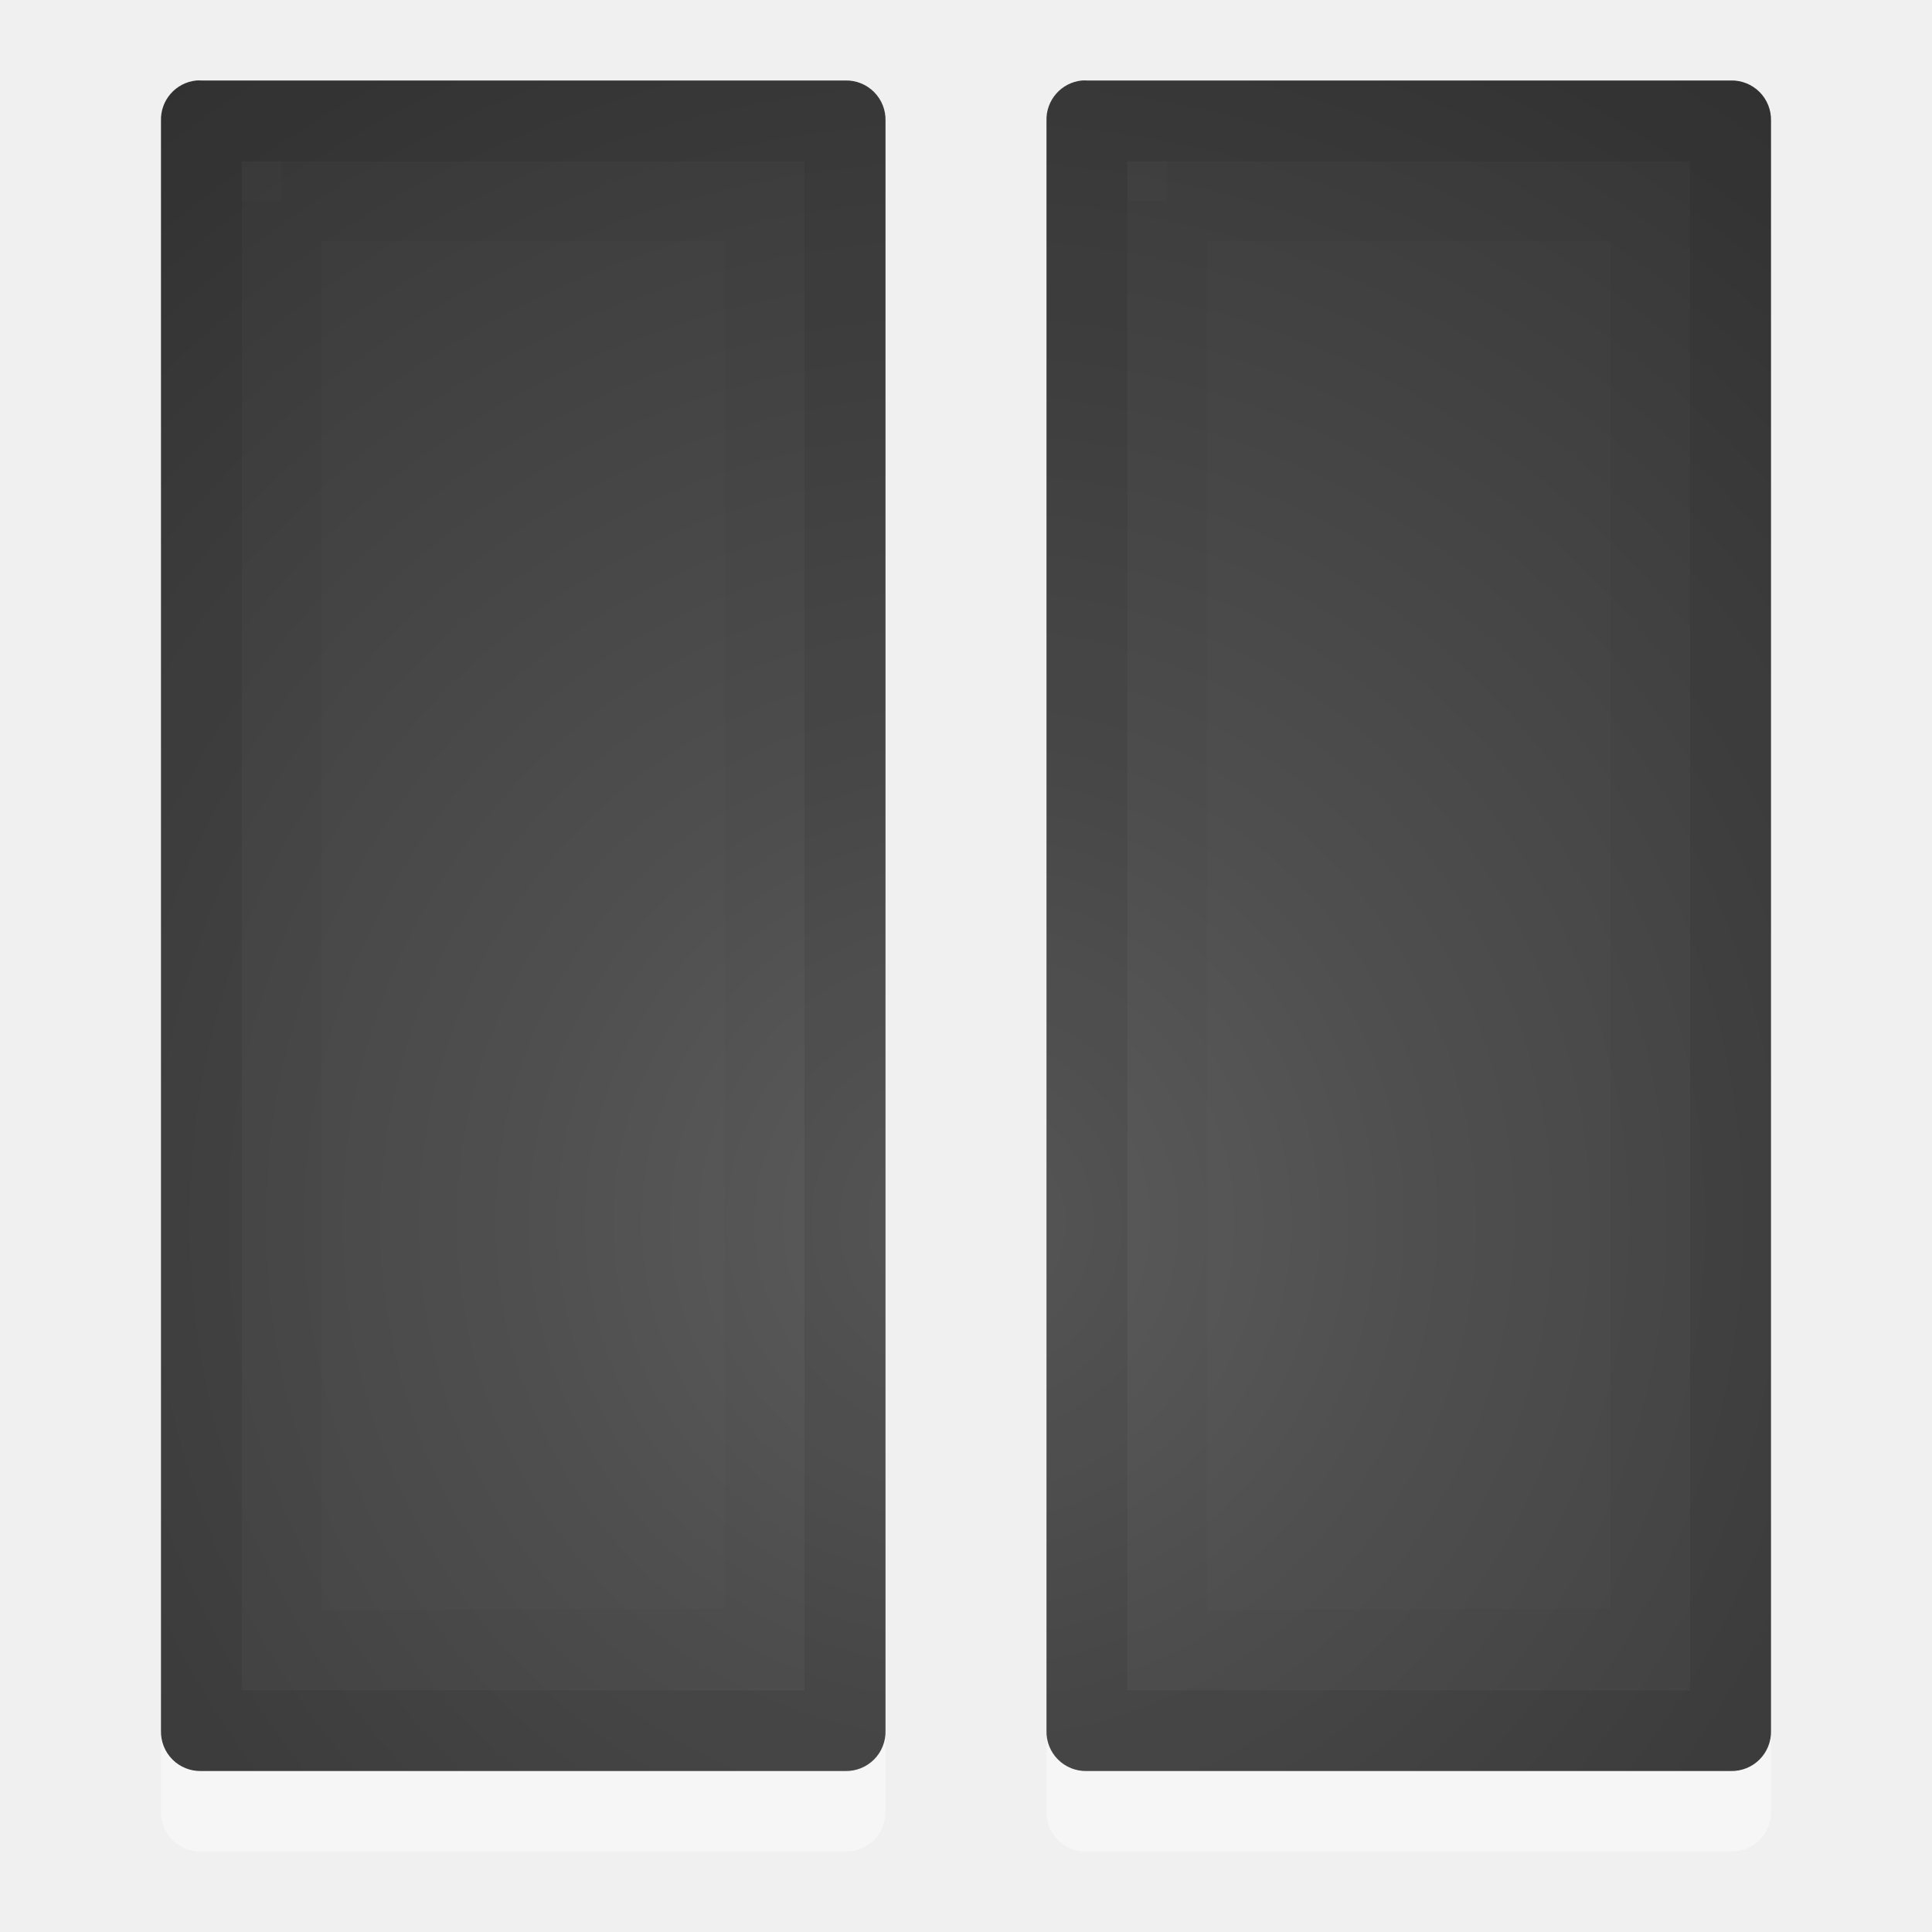
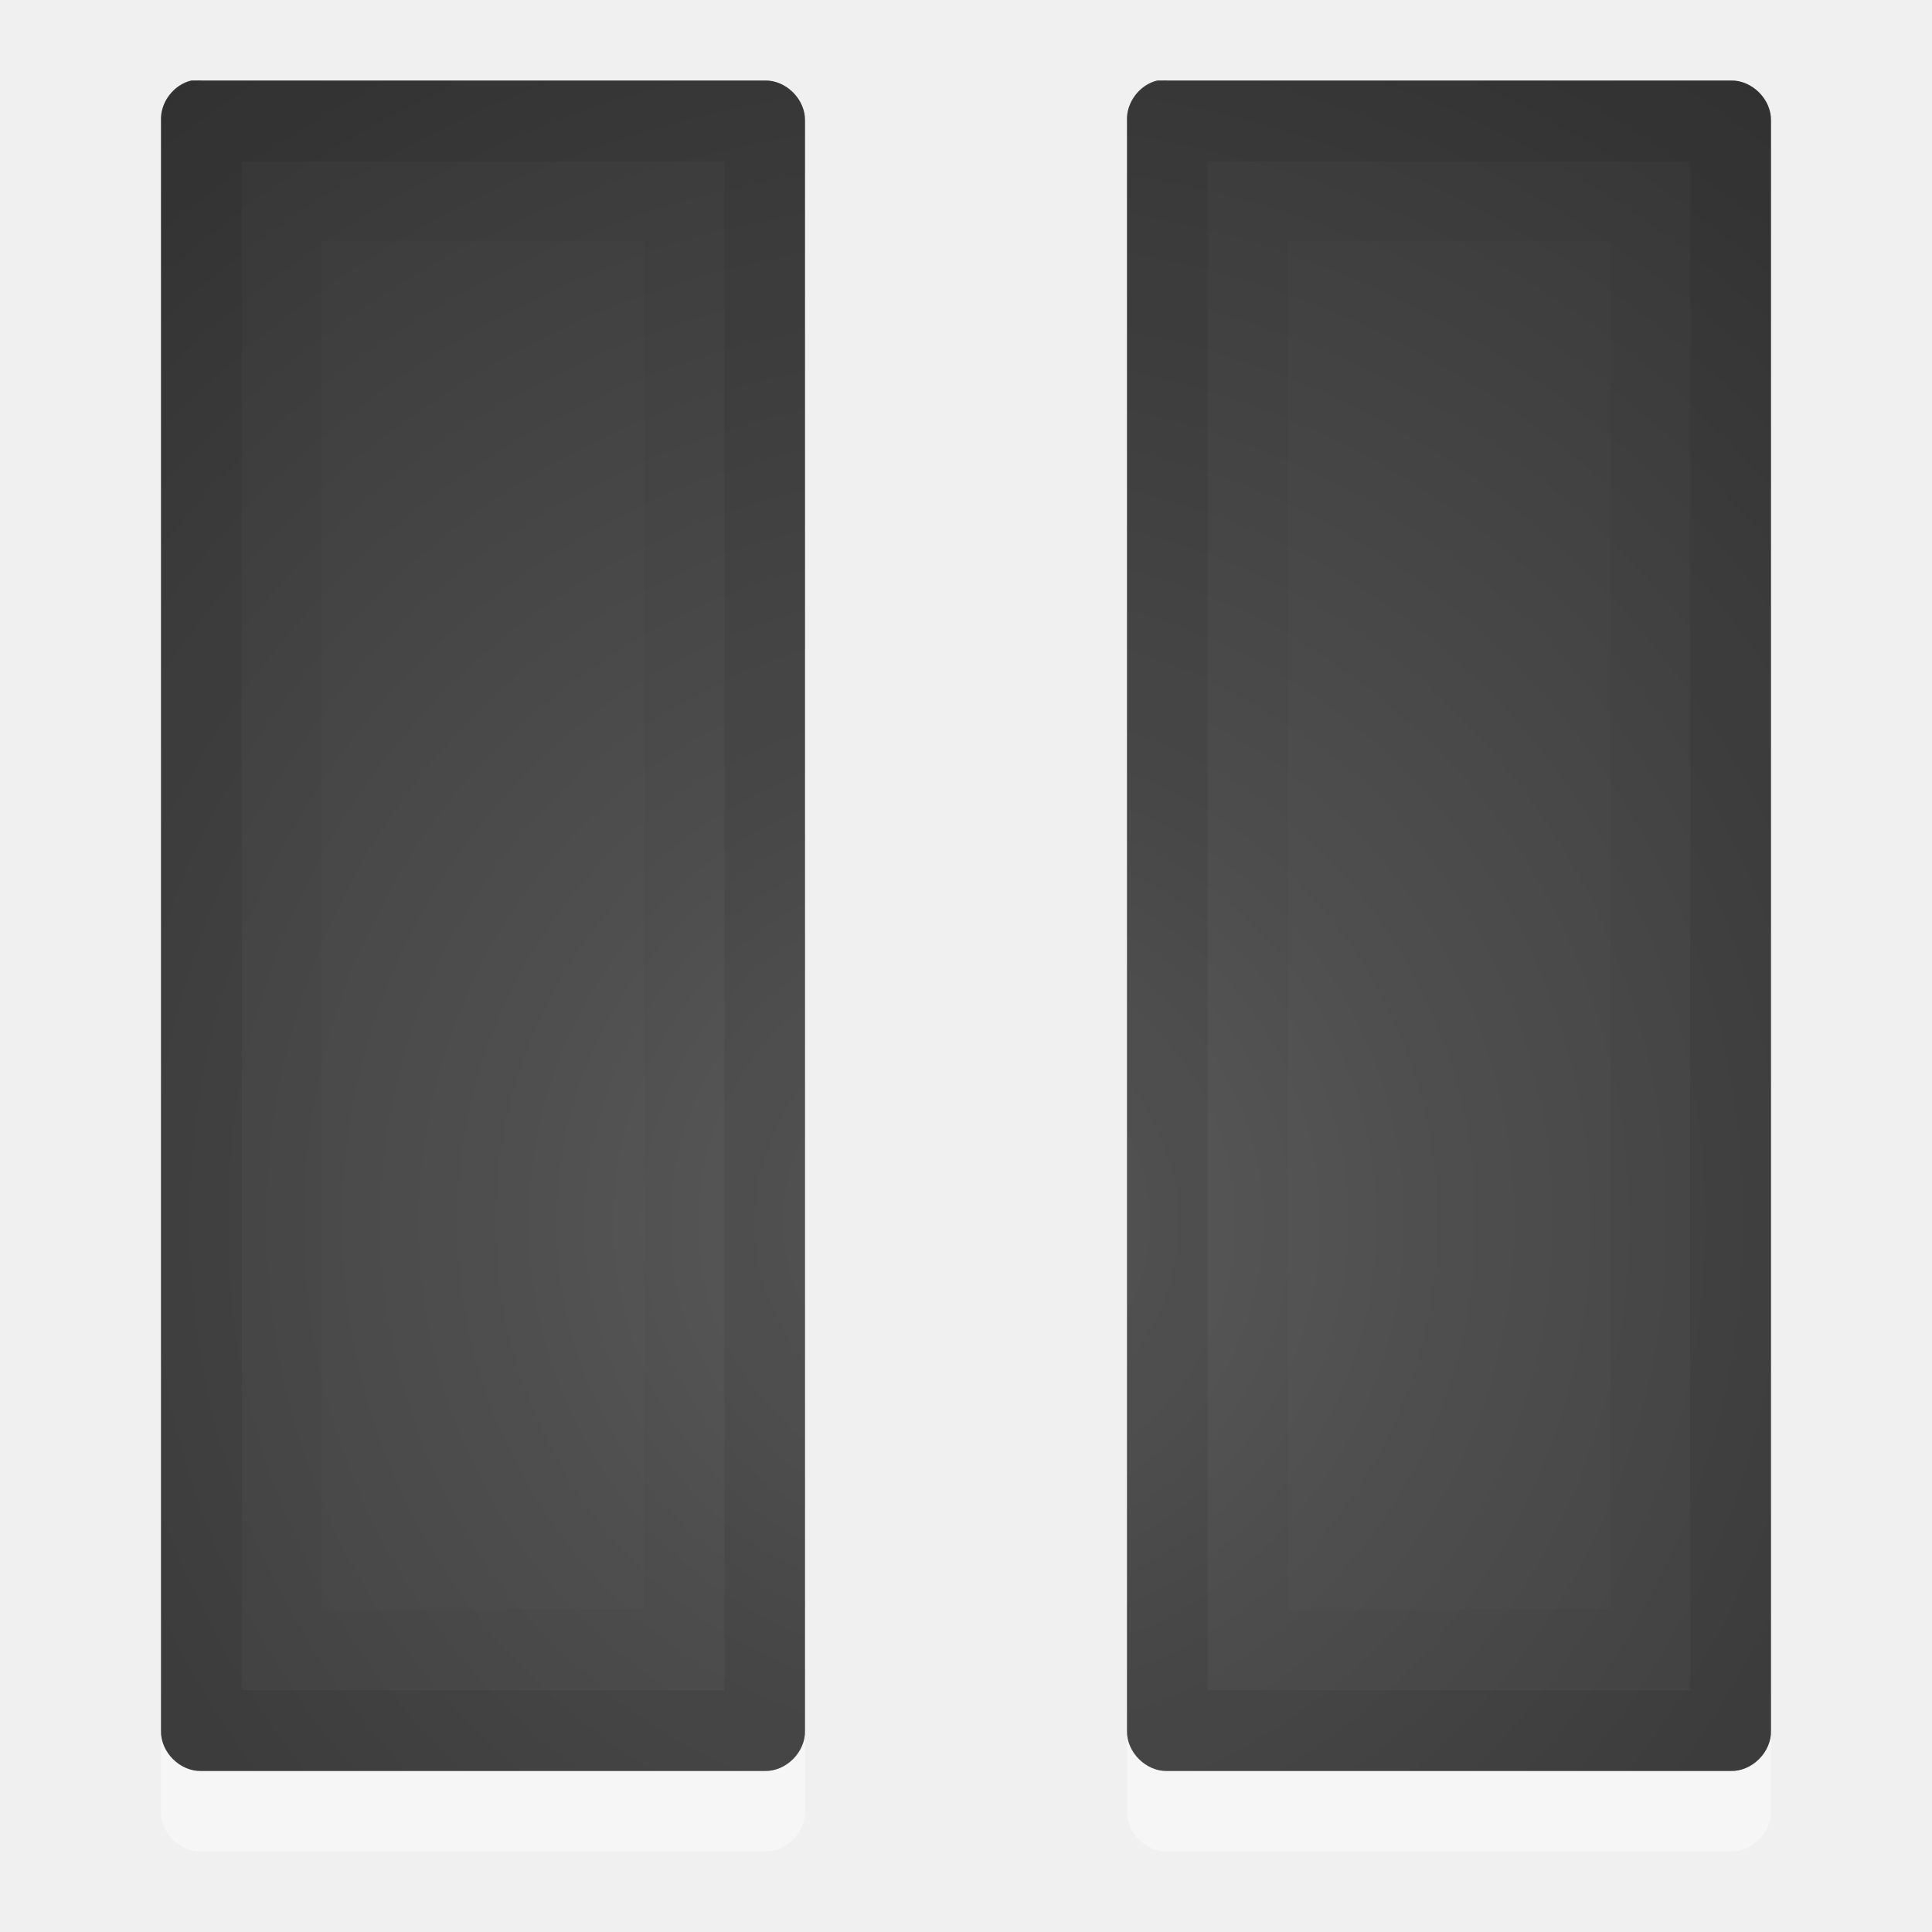
<svg xmlns="http://www.w3.org/2000/svg" xmlns:xlink="http://www.w3.org/1999/xlink" width="24" height="24" id="svg3791" version="1.1">
  <defs id="defs3793">
    <radialGradient xlink:href="#linearGradient5060" id="radialGradient5061" gradientUnits="userSpaceOnUse" gradientTransform="matrix(0.02409718,0,0,0.02058823,6.477583,19.45137)" cx="605.714" cy="486.648" fx="605.714" fy="486.648" r="117.143" />
    <linearGradient id="linearGradient5060">
      <stop id="stop5062" offset="0" style="stop-color:black;stop-opacity:1;" />
      <stop id="stop5064" offset="1" style="stop-color:black;stop-opacity:0;" />
    </linearGradient>
    <linearGradient xlink:href="#linearGradient5048" id="linearGradient5064" gradientUnits="userSpaceOnUse" gradientTransform="matrix(0.03727811,0,0,0.02058823,-25.47338,19.45137)" x1="302.857" y1="366.648" x2="302.857" y2="609.505" />
    <linearGradient id="linearGradient5048">
      <stop id="stop5050" offset="0" style="stop-color:black;stop-opacity:0;" />
      <stop style="stop-color:#404040;stop-opacity:1;" offset="0.5" id="stop5056" />
      <stop id="stop5052" offset="1" style="stop-color:black;stop-opacity:0;" />
    </linearGradient>
    <radialGradient r="117.143" fy="486.648" fx="605.714" cy="486.648" cx="605.714" gradientTransform="matrix(-0.02409719,0,0,0.02058823,17.52242,19.45137)" gradientUnits="userSpaceOnUse" id="radialGradient3789" xlink:href="#linearGradient5060" />
    <radialGradient xlink:href="#linearGradient2867-449-88-871-390-598-476-591-434-148-57-177-641-289-620-227-114-444-680-744-4" id="radialGradient4169" gradientUnits="userSpaceOnUse" gradientTransform="matrix(1.072237,0,0,1.089169,-10.92322,29.70003)" cx="21.385" cy="-5.981" fx="21.385" fy="-5.981" r="20" />
    <linearGradient id="linearGradient2867-449-88-871-390-598-476-591-434-148-57-177-641-289-620-227-114-444-680-744-4">
      <stop id="stop5430-5" style="stop-color:#5f5f5f;stop-opacity:1;" offset="0" />
      <stop id="stop5432-2" style="stop-color:#4f4f4f;stop-opacity:1;" offset="0.262" />
      <stop id="stop5434-9" style="stop-color:#3b3b3b;stop-opacity:1;" offset="0.705" />
      <stop id="stop5436-2" style="stop-color:#2b2b2b;stop-opacity:1;" offset="1" />
    </linearGradient>
+     <radialGradient xlink:href="#linearGradient2867-449-88-871-390-598-476-591-434-148-57-177-641-289-620-227-114-444-680-744-4" id="radialGradient3008" gradientUnits="userSpaceOnUse" gradientTransform="matrix(1.072237,0,0,1.089169,-10.92322,21.70003)" cx="21.385" cy="-5.981" fx="21.385" fy="-5.981" r="20" />
  </defs>
  <g id="layer1" transform="translate(0,-8)">
-     <path style="color:#000000;fill:#ffffff;fill-opacity:1;fill-rule:nonzero;stroke:none;stroke-width:1;marker:none;visibility:visible;display:inline;overflow:visible;enable-background:accumulate;opacity:0.4" id="path3797-4" d="M 2.438,9 A 0.487,0.487 0 0 0 2,9.5 l 0,20 A 0.487,0.487 0 0 0 2.5,30 l 8,0 A 0.487,0.487 0 0 0 11,29.5 l 0,-20 A 0.487,0.487 0 0 0 10.5,9 l -8,0 A 0.487,0.487 0 0 0 2.438,9 z m 11,0 A 0.487,0.487 0 0 0 13,9.5 l 0,20 a 0.487,0.487 0 0 0 0.5,0.5 l 8,0 A 0.487,0.487 0 0 0 22,29.5 l 0,-20 A 0.487,0.487 0 0 0 21.5,9 l -8,0 a 0.487,0.487 0 0 0 -0.062,0 z" transform="translate(0,0.9998325)" />
-     <path style="color:#000000;fill:url(#radialGradient4169);stroke:none;stroke-width:1;marker:none;visibility:visible;display:inline;overflow:visible;enable-background:accumulate;fill-opacity:1;fill-rule:nonzero" id="path3797" d="M 2.438,9 A 0.487,0.487 0 0 0 2,9.5 l 0,20 A 0.487,0.487 0 0 0 2.5,30 l 8,0 A 0.487,0.487 0 0 0 11,29.5 l 0,-20 A 0.487,0.487 0 0 0 10.5,9 l -8,0 A 0.487,0.487 0 0 0 2.438,9 z m 11,0 A 0.487,0.487 0 0 0 13,9.5 l 0,20 a 0.487,0.487 0 0 0 0.5,0.5 l 8,0 A 0.487,0.487 0 0 0 22,29.5 l 0,-20 A 0.487,0.487 0 0 0 21.5,9 l -8,0 a 0.487,0.487 0 0 0 -0.062,0 z" />
-     <path id="path2645" style="color:#000000;fill:none;fill-opacity:1;fill-rule:nonzero;stroke:#000000;stroke-width:1.004;stroke-linecap:round;stroke-linejoin:round;stroke-miterlimit:4;stroke-opacity:1;stroke-dasharray:none;stroke-dashoffset:0;marker:none;visibility:visible;display:inline;overflow:visible;enable-background:accumulate;opacity:0.1" d="m 2.501,9.502 0,19.997 7.997,0 0,-19.997 -7.997,0 z m 11,0 0,19.997 7.997,0 0,-19.997 -7.997,0 z" />
-     <path id="path2647" style="opacity:0.03;fill:none;stroke:#000000;stroke-width:0.994;stroke-linecap:round;stroke-linejoin:miter;stroke-miterlimit:4;stroke-opacity:1;stroke-dasharray:none;stroke-dashoffset:0;marker:none;visibility:visible;display:inline;overflow:visible" d="m 14.497,10.497 0,18.006 6.006,-0.021 0,-17.984 -6.006,0 z m -11,-1e-6 0,18.006 6.006,-0.021 0,-17.984 -6.006,0 z" />
+     <path style="opacity:0.4;color:#000000;fill:#ffffff;fill-opacity:1;fill-rule:nonzero;stroke:none;stroke-width:1;marker:none;visibility:visible;display:inline;overflow:visible;enable-background:accumulate" d="M 2.375,2 C 2.155,2.052 1.988,2.274 2,2.5 l 0,20 c -0.007,0.264 0.236,0.507 0.5,0.5 l 7,0 c 0.264,0.007 0.507,-0.236 0.5,-0.5 l 0,-20 C 10.007,2.236 9.764,1.993 9.5,2 l -7,0 c -0.021,-0.001 -0.042,-0.001 -0.062,0 -0.021,-0.001 -0.042,-0.001 -0.062,0 z m 12,0 C 14.155,2.052 13.988,2.274 14,2.5 l 0,20 c -0.007,0.264 0.236,0.507 0.5,0.5 l 7,0 c 0.264,0.007 0.507,-0.236 0.5,-0.5 l 0,-20 C 22.007,2.236 21.764,1.993 21.5,2 l -7,0 c -0.021,-0.001 -0.042,-0.001 -0.062,0 -0.021,-0.001 -0.042,-0.001 -0.062,0 z" transform="translate(0,8)" id="path3797-4" />
+     <path style="color:#000000;fill:url(#radialGradient3008);fill-opacity:1;fill-rule:nonzero;stroke:none;stroke-width:1;marker:none;visibility:visible;display:inline;overflow:visible;enable-background:accumulate" d="M 2.375,1 C 2.155,1.052 1.988,1.274 2,1.5 l 0,20 c -0.007,0.264 0.236,0.507 0.5,0.5 l 7,0 c 0.264,0.007 0.507,-0.236 0.5,-0.5 l 0,-20 C 10.007,1.236 9.764,0.993 9.5,1 l -7,0 c -0.021,-0.001 -0.042,-0.001 -0.062,0 -0.021,-0.001 -0.042,-0.001 -0.062,0 z m 12,0 C 14.155,1.052 13.988,1.274 14,1.5 l 0,20 c -0.007,0.264 0.236,0.507 0.5,0.5 l 7,0 c 0.264,0.007 0.507,-0.236 0.5,-0.5 l 0,-20 C 22.007,1.236 21.764,0.993 21.5,1 l -7,0 c -0.021,-0.001 -0.042,-0.001 -0.062,0 -0.021,-0.001 -0.042,-0.001 -0.062,0 z" transform="translate(0,8)" id="path3797" />
+     <path id="path2645" style="opacity:0.1;color:#000000;fill:none;stroke:#000000;stroke-width:1.004;stroke-linecap:round;stroke-linejoin:round;stroke-miterlimit:4;stroke-opacity:1;stroke-dasharray:none;stroke-dashoffset:0;marker:none;visibility:visible;display:inline;overflow:visible;enable-background:accumulate" d="m 2.501,9.502 0,19.997 6.999,0 0,-19.997 z m 11.999,0 0,19.997 6.999,0 0,-19.997 z" />
+     <path id="path2647" style="opacity:0.03;fill:none;stroke:#000000;stroke-width:0.994;stroke-linecap:round;stroke-linejoin:miter;stroke-miterlimit:4;stroke-opacity:1;stroke-dasharray:none;stroke-dashoffset:0;marker:none;visibility:visible;display:inline;overflow:visible" d="m 15.5,10.497 0,18.006 5.003,-0.021 0,-17.984 z m -12.003,-1e-6 0,18.006 L 8.5,28.482 8.5,10.497 z" />
  </g>
</svg>
